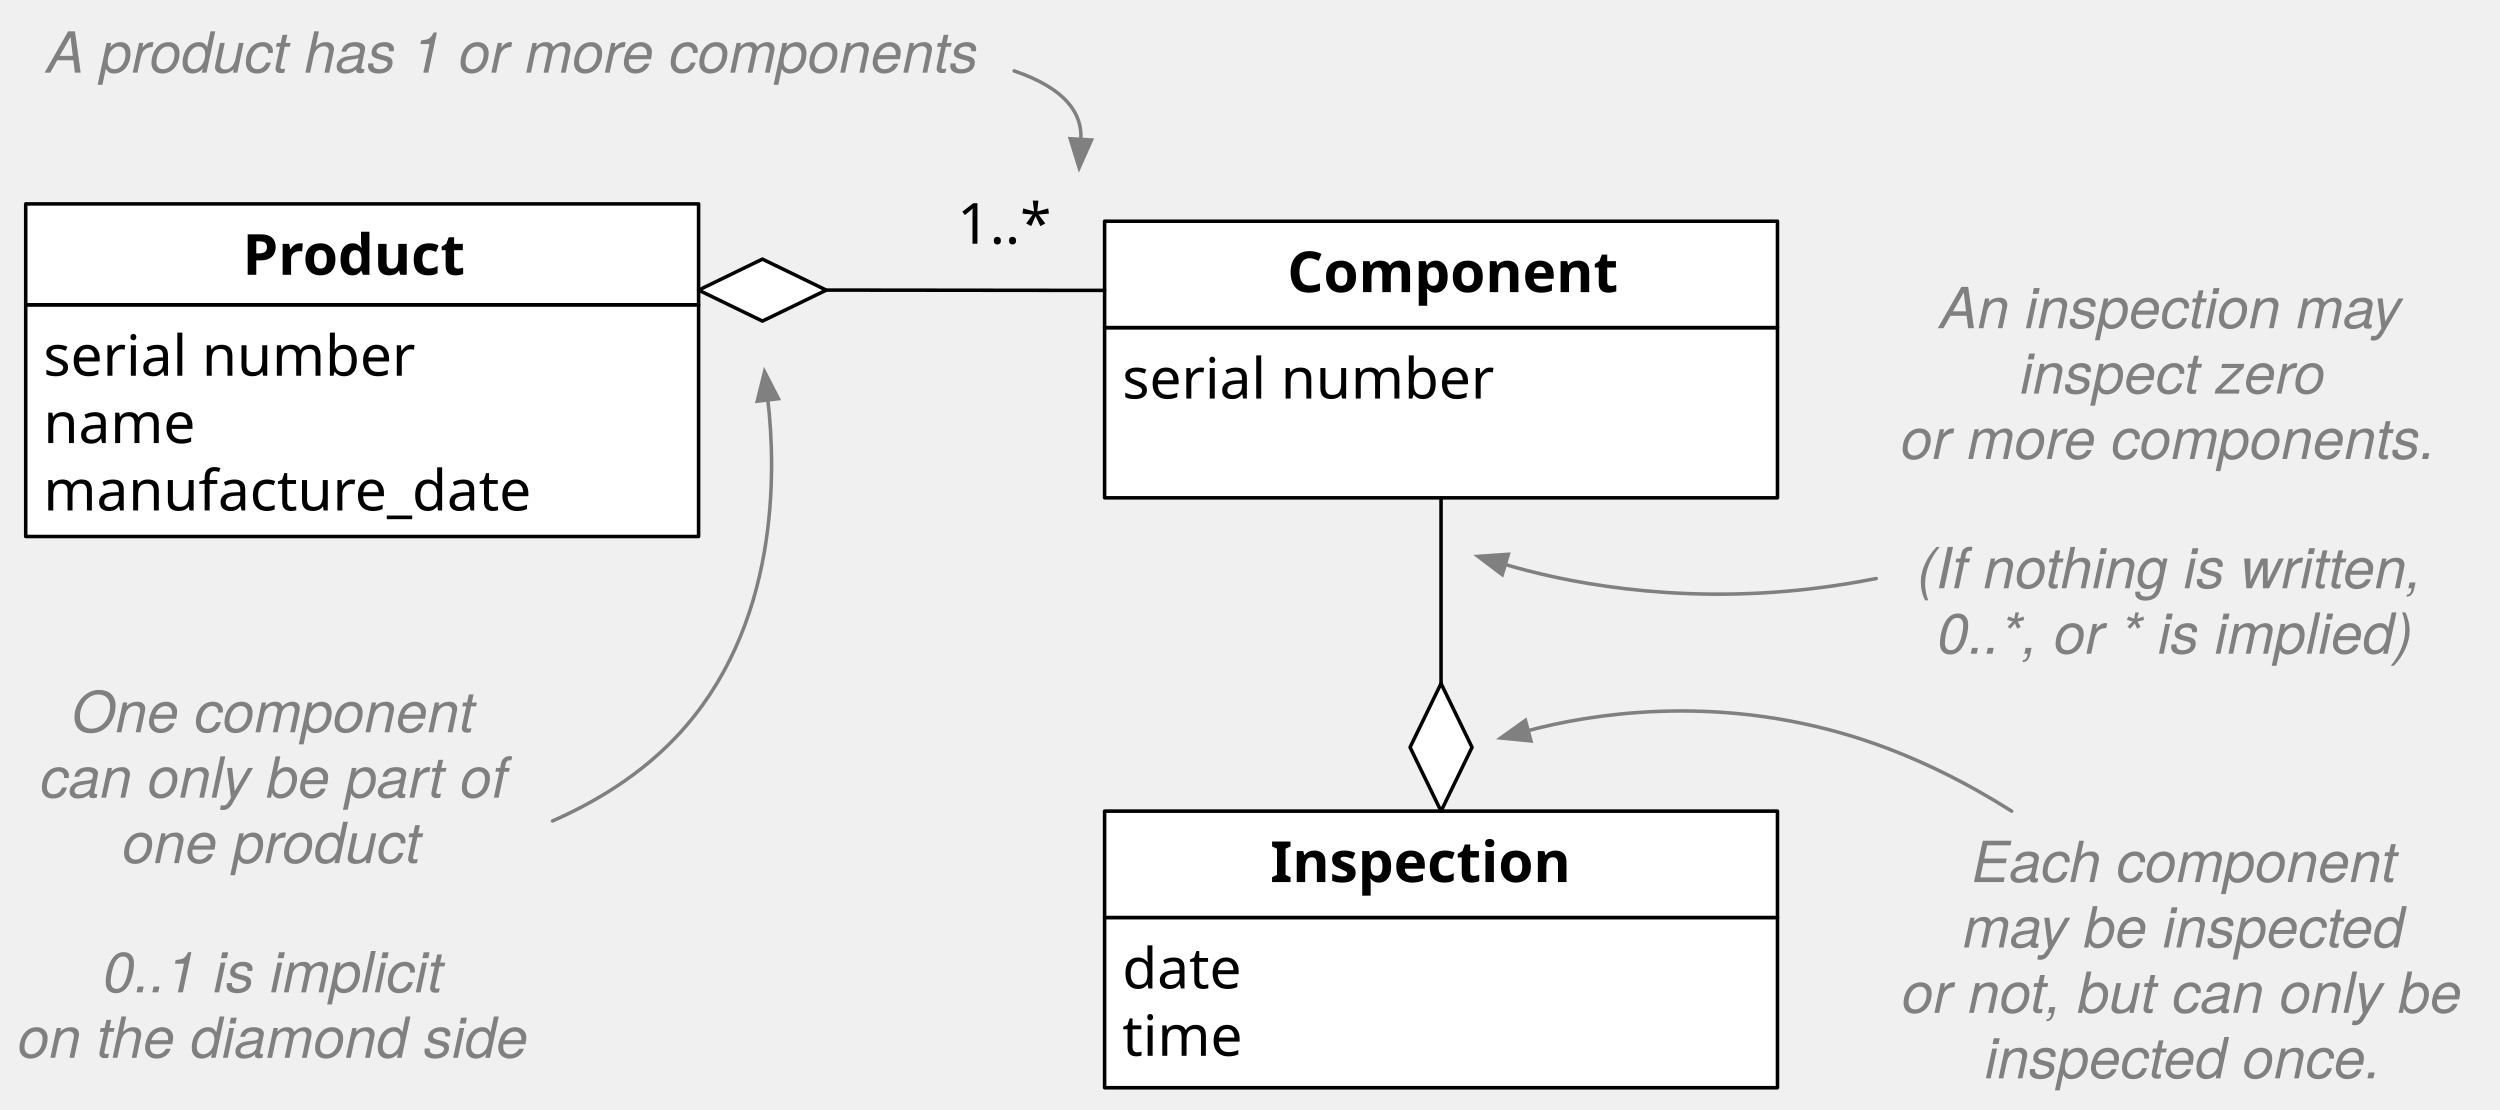
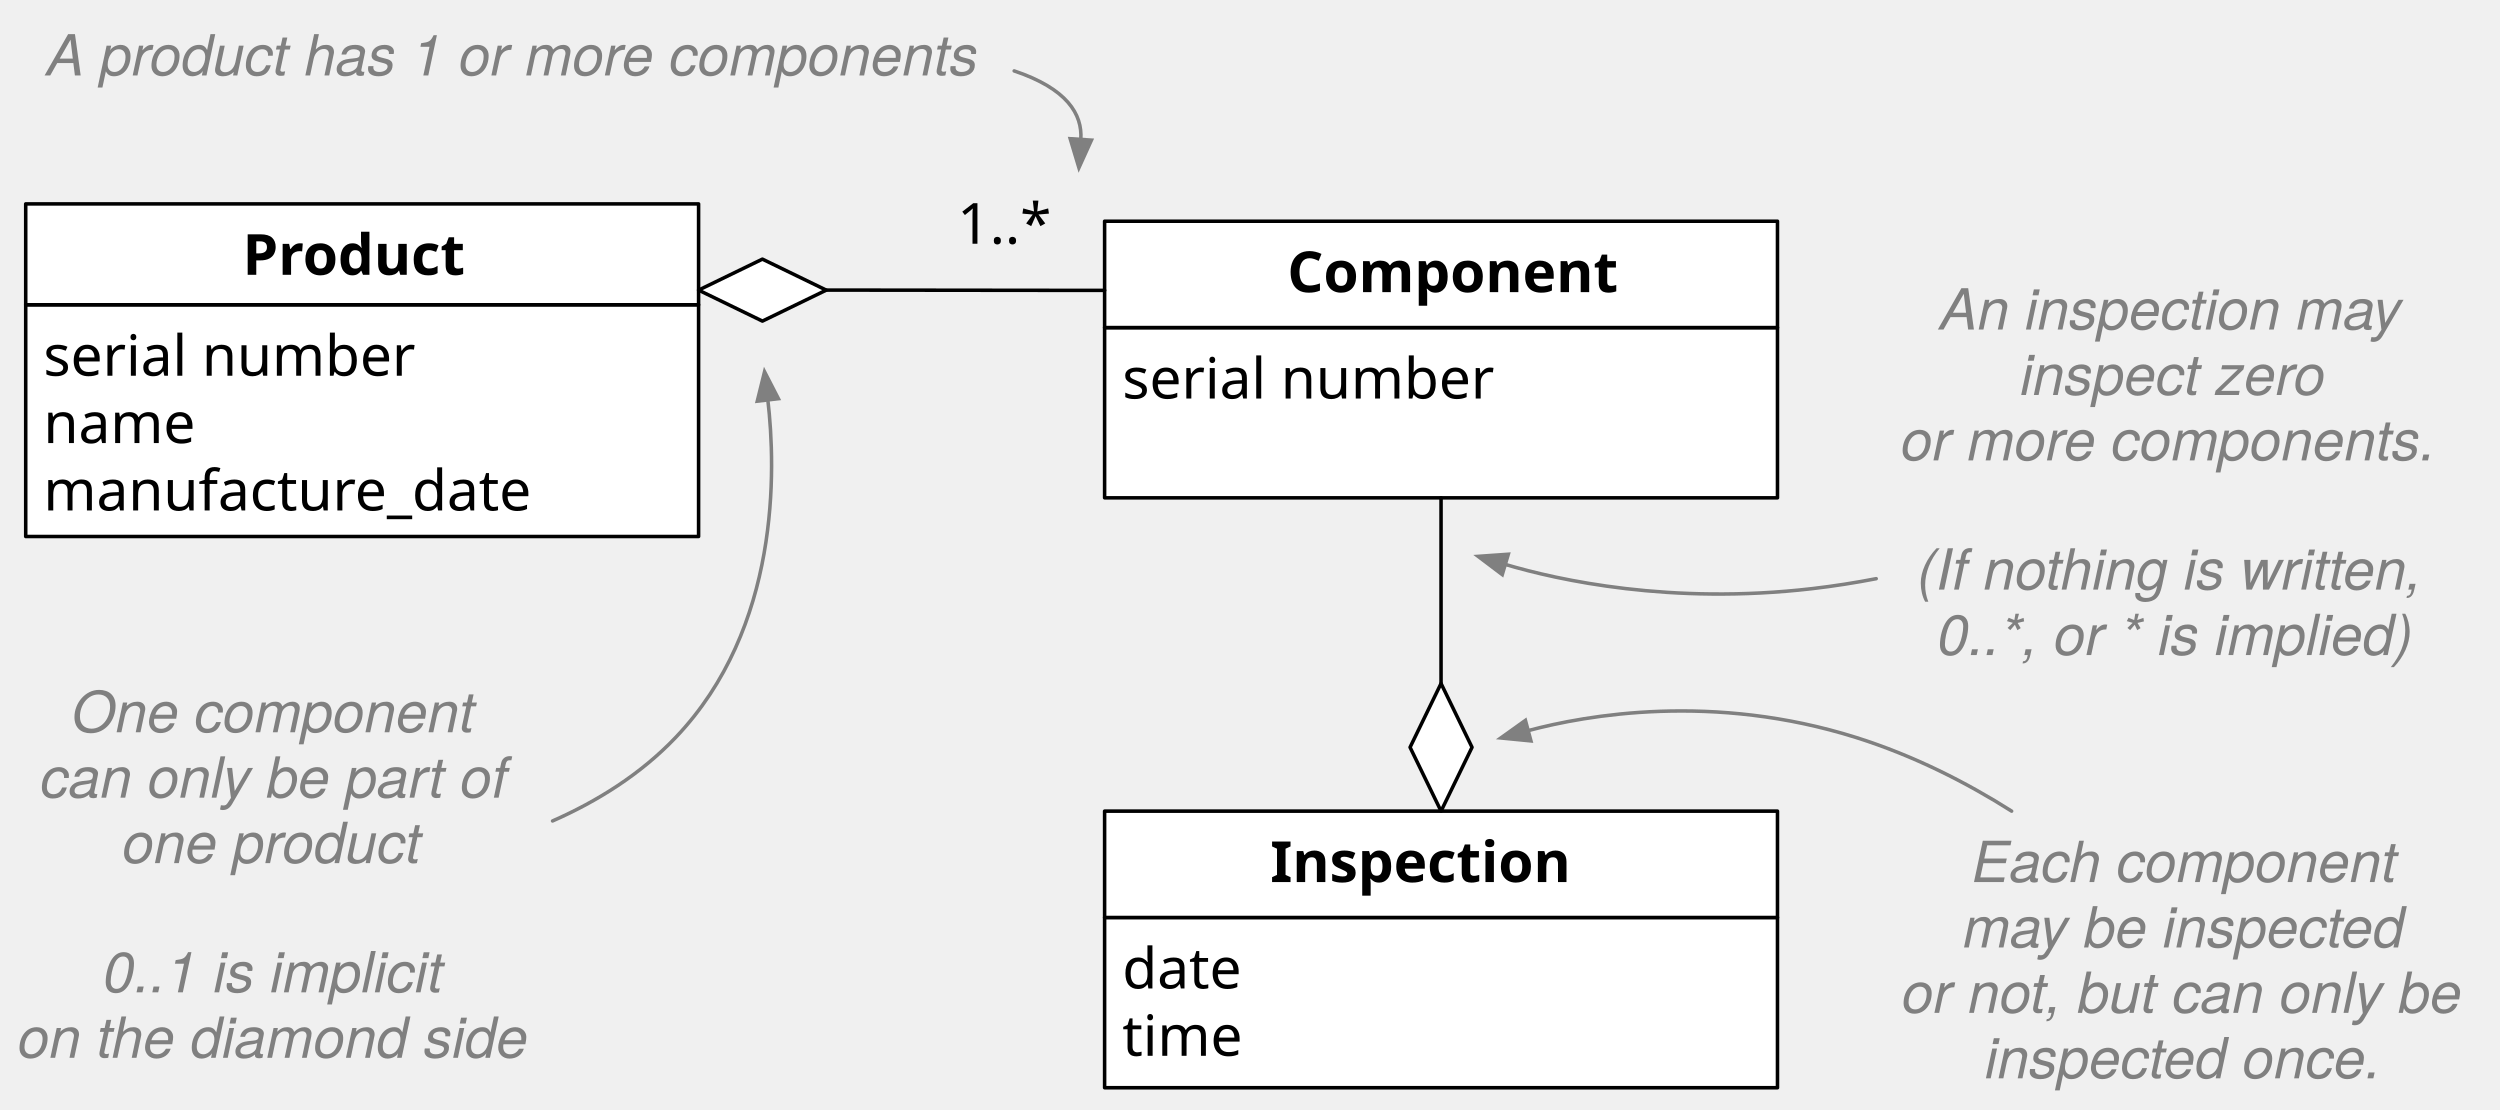
<svg xmlns="http://www.w3.org/2000/svg" version="1.1" viewBox="835 572 705 313" width="705" height="313">
  <defs>
    <font-face font-family="Menlo" font-size="16" panose-1="2 11 6 9 3 8 4 2 2 4" units-per-em="1000" underline-position="-63.477" underline-thickness="43.945" slope="0" x-height="546.875" cap-height="729.004" ascent="928.223" descent="-235.84" font-weight="400">
      <font-face-src>
        <font-face-name name="Menlo-Regular" />
      </font-face-src>
    </font-face>
    <font-face font-family="Menlo" font-size="16" panose-1="2 11 7 9 3 6 4 2 2 4" units-per-em="1000" underline-position="-63.477" underline-thickness="43.945" slope="0" x-height="546.875" cap-height="729.981" ascent="928.223" descent="-235.84" font-weight="700">
      <font-face-src>
        <font-face-name name="Menlo-Bold" />
      </font-face-src>
    </font-face>
    <font-face font-family="Helvetica Neue" font-size="16" panose-1="2 0 5 3 0 0 0 9 0 4" units-per-em="1000" underline-position="-100" underline-thickness="50" slope="-750" x-height="517" cap-height="714" ascent="957.001" descent="-212.997" font-style="italic" font-weight="400">
      <font-face-src>
        <font-face-name name="HelveticaNeue-Italic" />
      </font-face-src>
    </font-face>
    <marker orient="auto" overflow="visible" markerUnits="strokeWidth" id="FilledArrow_Marker" stroke-linejoin="miter" stroke-miterlimit="10" viewBox="-1 -4 10 8" markerWidth="10" markerHeight="8" color="gray">
      <g>
        <path d="M 8 0 L 0 -3 L 0 3 Z" fill="currentColor" stroke="currentColor" stroke-width="1" />
      </g>
    </marker>
  </defs>
-   <g id="Aggregation" fill="none" fill-opacity="1" stroke-opacity="1" stroke-dasharray="none" stroke="none">
+   <g id="Aggregation" fill-opacity="1" stroke-dasharray="none" stroke="none" stroke-opacity="1" fill="none">
    <g id="Aggregation: Layer 1">
      <g id="Group_52">
        <g id="Graphic_54">
          <rect x="842.25" y="657.948" width="189.75" height="65.344" fill="white" />
          <rect x="842.25" y="657.948" width="189.75" height="65.344" stroke="black" stroke-linecap="round" stroke-linejoin="round" stroke-width="1" />
          <text transform="translate(847.25 662.948)" fill="black">
            <tspan font-family="Menlo" font-size="16" font-weight="400" fill="black" x="0" y="15">serial number</tspan>
            <tspan font-family="Menlo" font-size="16" font-weight="400" fill="black" x="0" y="34">name</tspan>
            <tspan font-family="Menlo" font-size="16" font-weight="400" fill="black" x="0" y="53">manufacture_date</tspan>
          </text>
        </g>
        <g id="Graphic_53">
          <rect x="842.25" y="629.5" width="189.75" height="28.448" fill="white" />
          <rect x="842.25" y="629.5" width="189.75" height="28.448" stroke="black" stroke-linecap="round" stroke-linejoin="round" stroke-width="1" />
          <text transform="translate(847.25 634.5)" fill="black">
            <tspan font-family="Menlo" font-size="16" font-weight="700" fill="black" x="56.16" y="15">Product</tspan>
          </text>
        </g>
      </g>
      <g id="Group_49">
        <g id="Graphic_51">
          <rect x="1146.5" y="664.382" width="189.75" height="48" fill="white" />
          <rect x="1146.5" y="664.382" width="189.75" height="48" stroke="black" stroke-linecap="round" stroke-linejoin="round" stroke-width="1" />
          <text transform="translate(1151.5 669.3822)" fill="black">
            <tspan font-family="Menlo" font-size="16" font-weight="400" fill="black" x="0" y="15">serial number</tspan>
          </text>
        </g>
        <g id="Graphic_50">
          <rect x="1146.5" y="634.382" width="189.75" height="30" fill="white" />
          <rect x="1146.5" y="634.382" width="189.75" height="30" stroke="black" stroke-linecap="round" stroke-linejoin="round" stroke-width="1" />
          <text transform="translate(1151.5 639.3822)" fill="black">
            <tspan font-family="Menlo" font-size="16" font-weight="700" fill="black" x="46.527" y="15">Component</tspan>
          </text>
        </g>
      </g>
      <g id="Graphic_44">
        <path d="M 1050 645.074 L 1068 653.813 L 1050 662.552 L 1032 653.813 Z" fill="white" />
        <path d="M 1050 645.074 L 1068 653.813 L 1050 662.552 L 1032 653.813 Z" stroke="black" stroke-linecap="round" stroke-linejoin="round" stroke-width="1" />
      </g>
      <g id="Line_43">
-         <path d="M 1068 653.813 L 1078 653.813 L 1136.5 653.882 L 1146.5 653.882" stroke="black" stroke-linecap="round" stroke-linejoin="round" stroke-width="1" />
+         <path d="M 1068 653.813 L 1078 653.813 L 1107.25 653.848 L 1136.5 653.882 L 1146.5 653.882" stroke="black" stroke-linecap="round" stroke-linejoin="round" stroke-width="1" />
      </g>
      <g id="Graphic_41">
-         <text transform="translate(847.25 577.5)" fill="gray">
+         <text transform="translate(847.25 578.276)" fill="gray">
          <tspan font-family="Helvetica Neue" font-size="16" font-style="italic" font-weight="400" fill="gray" x=".855" y="15">A product has 1 or more components</tspan>
        </text>
      </g>
      <g id="Line_40">
-         <path d="M 1121 592 C 1121 592 1121 592 1121 592 C 1135.861 597.055 1140.222 604.24 1139.798 611.305" marker-end="url(#FilledArrow_Marker)" stroke="gray" stroke-linecap="round" stroke-linejoin="round" stroke-width="1" />
+         <path d="M 1121 592 C 1121 592 1121 592 1121 592 C 1135.939 597 1140.268 604.213 1139.791 611.319" marker-end="url(#FilledArrow_Marker)" stroke="gray" stroke-linecap="round" stroke-linejoin="round" stroke-width="1" />
      </g>
      <g id="Graphic_67">
        <text transform="translate(1104.946 625.724)" fill="black">
          <tspan font-family="Menlo" font-size="16" font-weight="400" fill="black" x="0" y="15">1..*</tspan>
        </text>
      </g>
      <g id="Graphic_70">
        <text transform="translate(840 763.5)" fill="gray">
          <tspan font-family="Helvetica Neue" font-size="16" font-style="italic" font-weight="400" fill="gray" x="15.12" y="15">One component</tspan>
          <tspan font-family="Helvetica Neue" font-size="16" font-style="italic" font-weight="400" fill="gray" x="6.376" y="33.448">can only be part of </tspan>
          <tspan font-family="Helvetica Neue" font-size="16" font-style="italic" font-weight="400" fill="gray" x="29.488" y="51.896">one product</tspan>
          <tspan font-family="Helvetica Neue" font-size="16" font-style="italic" font-weight="400" fill="gray" x="24.016" y="88.344">0..1 is implicit </tspan>
          <tspan font-family="Helvetica Neue" font-size="16" font-style="italic" font-weight="400" fill="gray" x="24158453e-20" y="106.792">on the diamond side</tspan>
        </text>
      </g>
      <g id="Line_69">
        <path d="M 990.824 803.51 C 1003.451 797.953 1015.608 790.364 1025.5 780 C 1055.076 749.015 1053.814 704.33 1051.531 684.78" marker-end="url(#FilledArrow_Marker)" stroke="gray" stroke-linecap="round" stroke-linejoin="round" stroke-width="1" />
      </g>
      <g id="Group_71">
        <g id="Graphic_73">
          <rect x="1146.5" y="830.74" width="189.75" height="48" fill="white" />
          <rect x="1146.5" y="830.74" width="189.75" height="48" stroke="black" stroke-linecap="round" stroke-linejoin="round" stroke-width="1" />
          <text transform="translate(1151.5 835.74)" fill="black">
            <tspan font-family="Menlo" font-size="16" font-weight="400" fill="black" x="0" y="15">date</tspan>
            <tspan font-family="Menlo" font-size="16" font-weight="400" fill="black" x="0" y="34">time</tspan>
          </text>
        </g>
        <g id="Graphic_72">
          <rect x="1146.5" y="800.74" width="189.75" height="30" fill="white" />
          <rect x="1146.5" y="800.74" width="189.75" height="30" stroke="black" stroke-linecap="round" stroke-linejoin="round" stroke-width="1" />
          <text transform="translate(1151.5 805.74)" fill="black">
            <tspan font-family="Menlo" font-size="16" font-weight="700" fill="black" x="41.711" y="15">Inspection</tspan>
          </text>
        </g>
      </g>
      <g id="Graphic_75">
        <path d="M 1232.636 782.74 L 1241.375 764.74 L 1250.114 782.74 L 1241.375 800.74 Z" fill="white" />
        <path d="M 1232.636 782.74 L 1241.375 764.74 L 1250.114 782.74 L 1241.375 800.74 Z" stroke="black" stroke-linecap="round" stroke-linejoin="round" stroke-width="1" />
      </g>
      <g id="Line_76">
        <path d="M 1241.375 712.382 C 1241.375 712.382 1241.375 764.74 1241.375 764.74" stroke="black" stroke-linecap="round" stroke-linejoin="round" stroke-width="1" />
      </g>
      <g id="Graphic_78">
        <text transform="translate(1369.088 805.74)" fill="gray">
          <tspan font-family="Helvetica Neue" font-size="16" font-style="italic" font-weight="400" fill="gray" x="21.936" y="15">Each component</tspan>
          <tspan font-family="Helvetica Neue" font-size="16" font-style="italic" font-weight="400" fill="gray" x="19.424" y="33.448">may be inspected </tspan>
          <tspan font-family="Helvetica Neue" font-size="16" font-style="italic" font-weight="400" fill="gray" x="2.224" y="51.896">or not, but can only be </tspan>
          <tspan font-family="Helvetica Neue" font-size="16" font-style="italic" font-weight="400" fill="gray" x="25.648" y="70.344">inspected once.</tspan>
        </text>
      </g>
      <g id="Line_79">
        <path d="M 1402.278 800.74 C 1389.536 792.666 1374.769 785.135 1358.5 780 C 1318.103 767.25 1282.318 773.653 1265.948 778.036" marker-end="url(#FilledArrow_Marker)" stroke="gray" stroke-linecap="round" stroke-linejoin="round" stroke-width="1" />
      </g>
      <g id="Graphic_80">
-         <text transform="translate(1369.088 649.552)" fill="gray">
+         <text transform="translate(1369.088 649.932)" fill="gray">
          <tspan font-family="Helvetica Neue" font-size="16" font-style="italic" font-weight="400" fill="gray" x="12.914" y="15">An inspection may </tspan>
          <tspan font-family="Helvetica Neue" font-size="16" font-style="italic" font-weight="400" fill="gray" x="35.594" y="33.448">inspect zero </tspan>
          <tspan font-family="Helvetica Neue" font-size="16" font-style="italic" font-weight="400" fill="gray" x="1.954" y="51.896">or more components.</tspan>
          <tspan font-family="Helvetica Neue" font-size="16" font-style="italic" font-weight="400" fill="gray" x="6.554" y="88.344">(If nothing is written, </tspan>
          <tspan font-family="Helvetica Neue" font-size="16" font-style="italic" font-weight="400" fill="gray" x="12.178" y="106.792">0..*, or * is implied)</tspan>
        </text>
      </g>
      <g id="Line_85">
-         <path d="M 1364.088 735.146 C 1358.214 736.3 1352.169 737.272 1346 738 C 1306.141 742.704 1274.448 735.647 1259.488 731.187" marker-end="url(#FilledArrow_Marker)" stroke="gray" stroke-linecap="round" stroke-linejoin="round" stroke-width="1" />
+         <path d="M 1364.088 735.188 C 1358.214 736.326 1352.169 737.284 1346 738 C 1306.147 742.626 1274.457 735.604 1259.494 731.169" marker-end="url(#FilledArrow_Marker)" stroke="gray" stroke-linecap="round" stroke-linejoin="round" stroke-width="1" />
      </g>
    </g>
  </g>
</svg>
